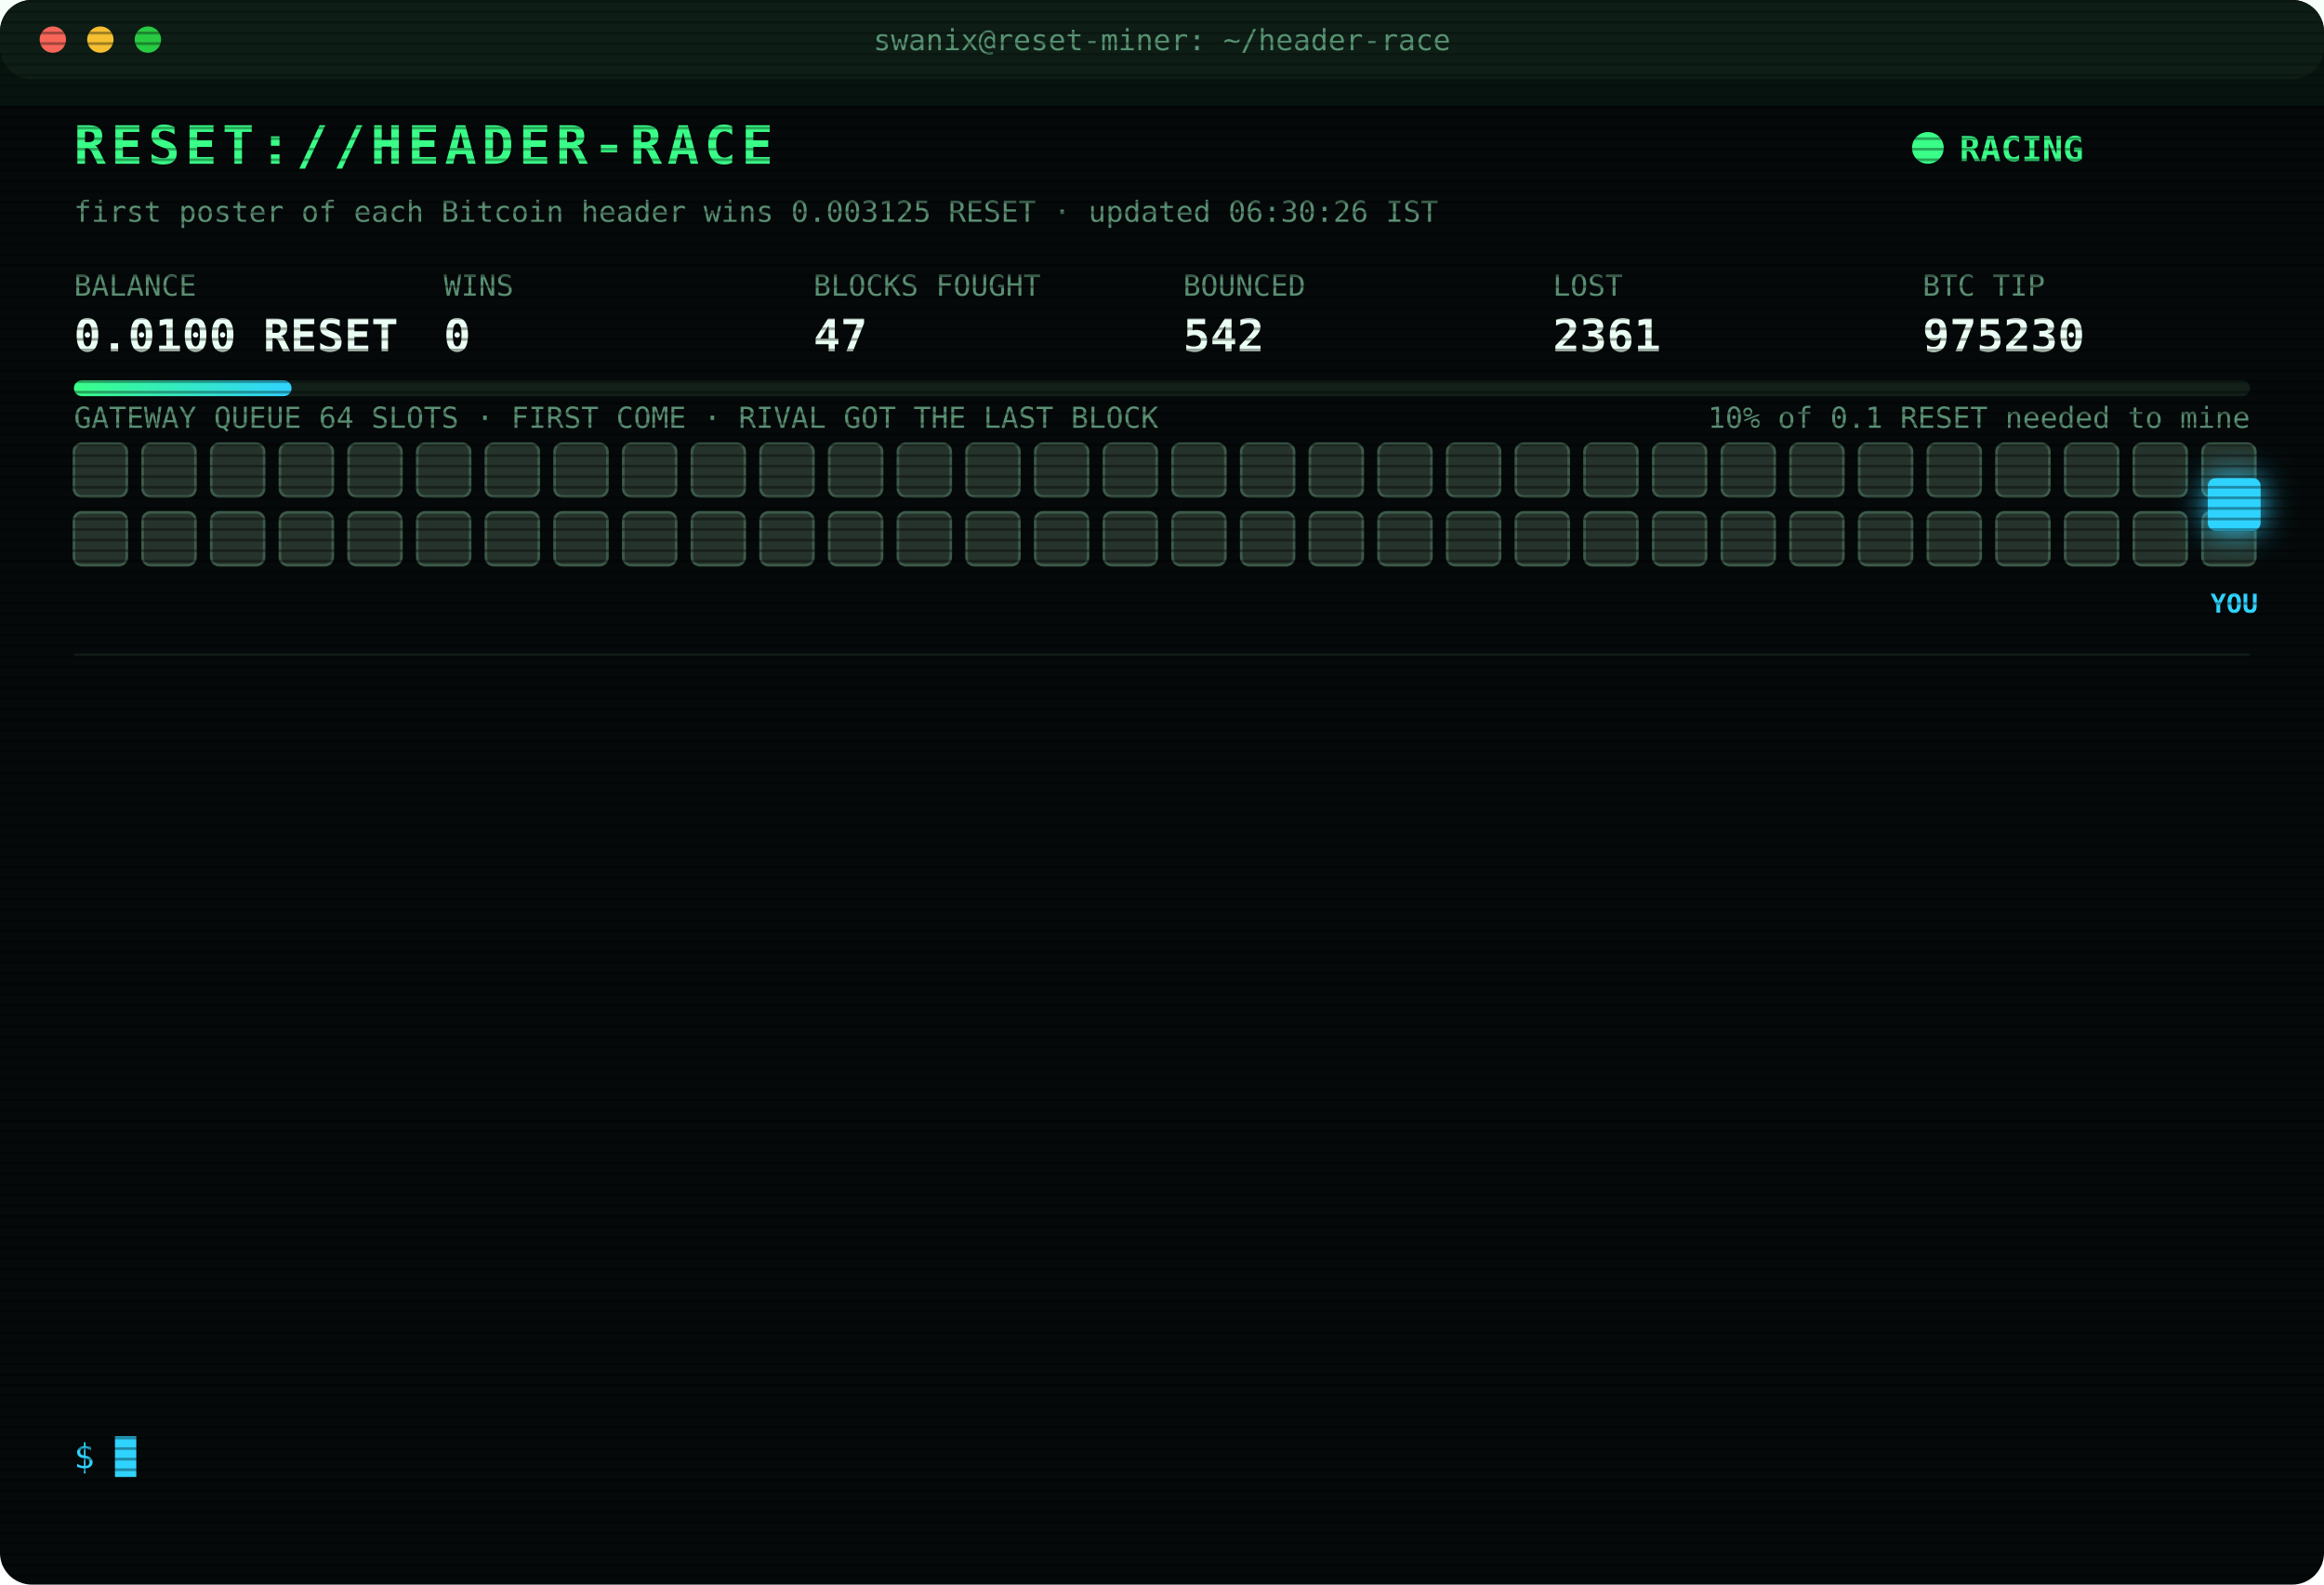
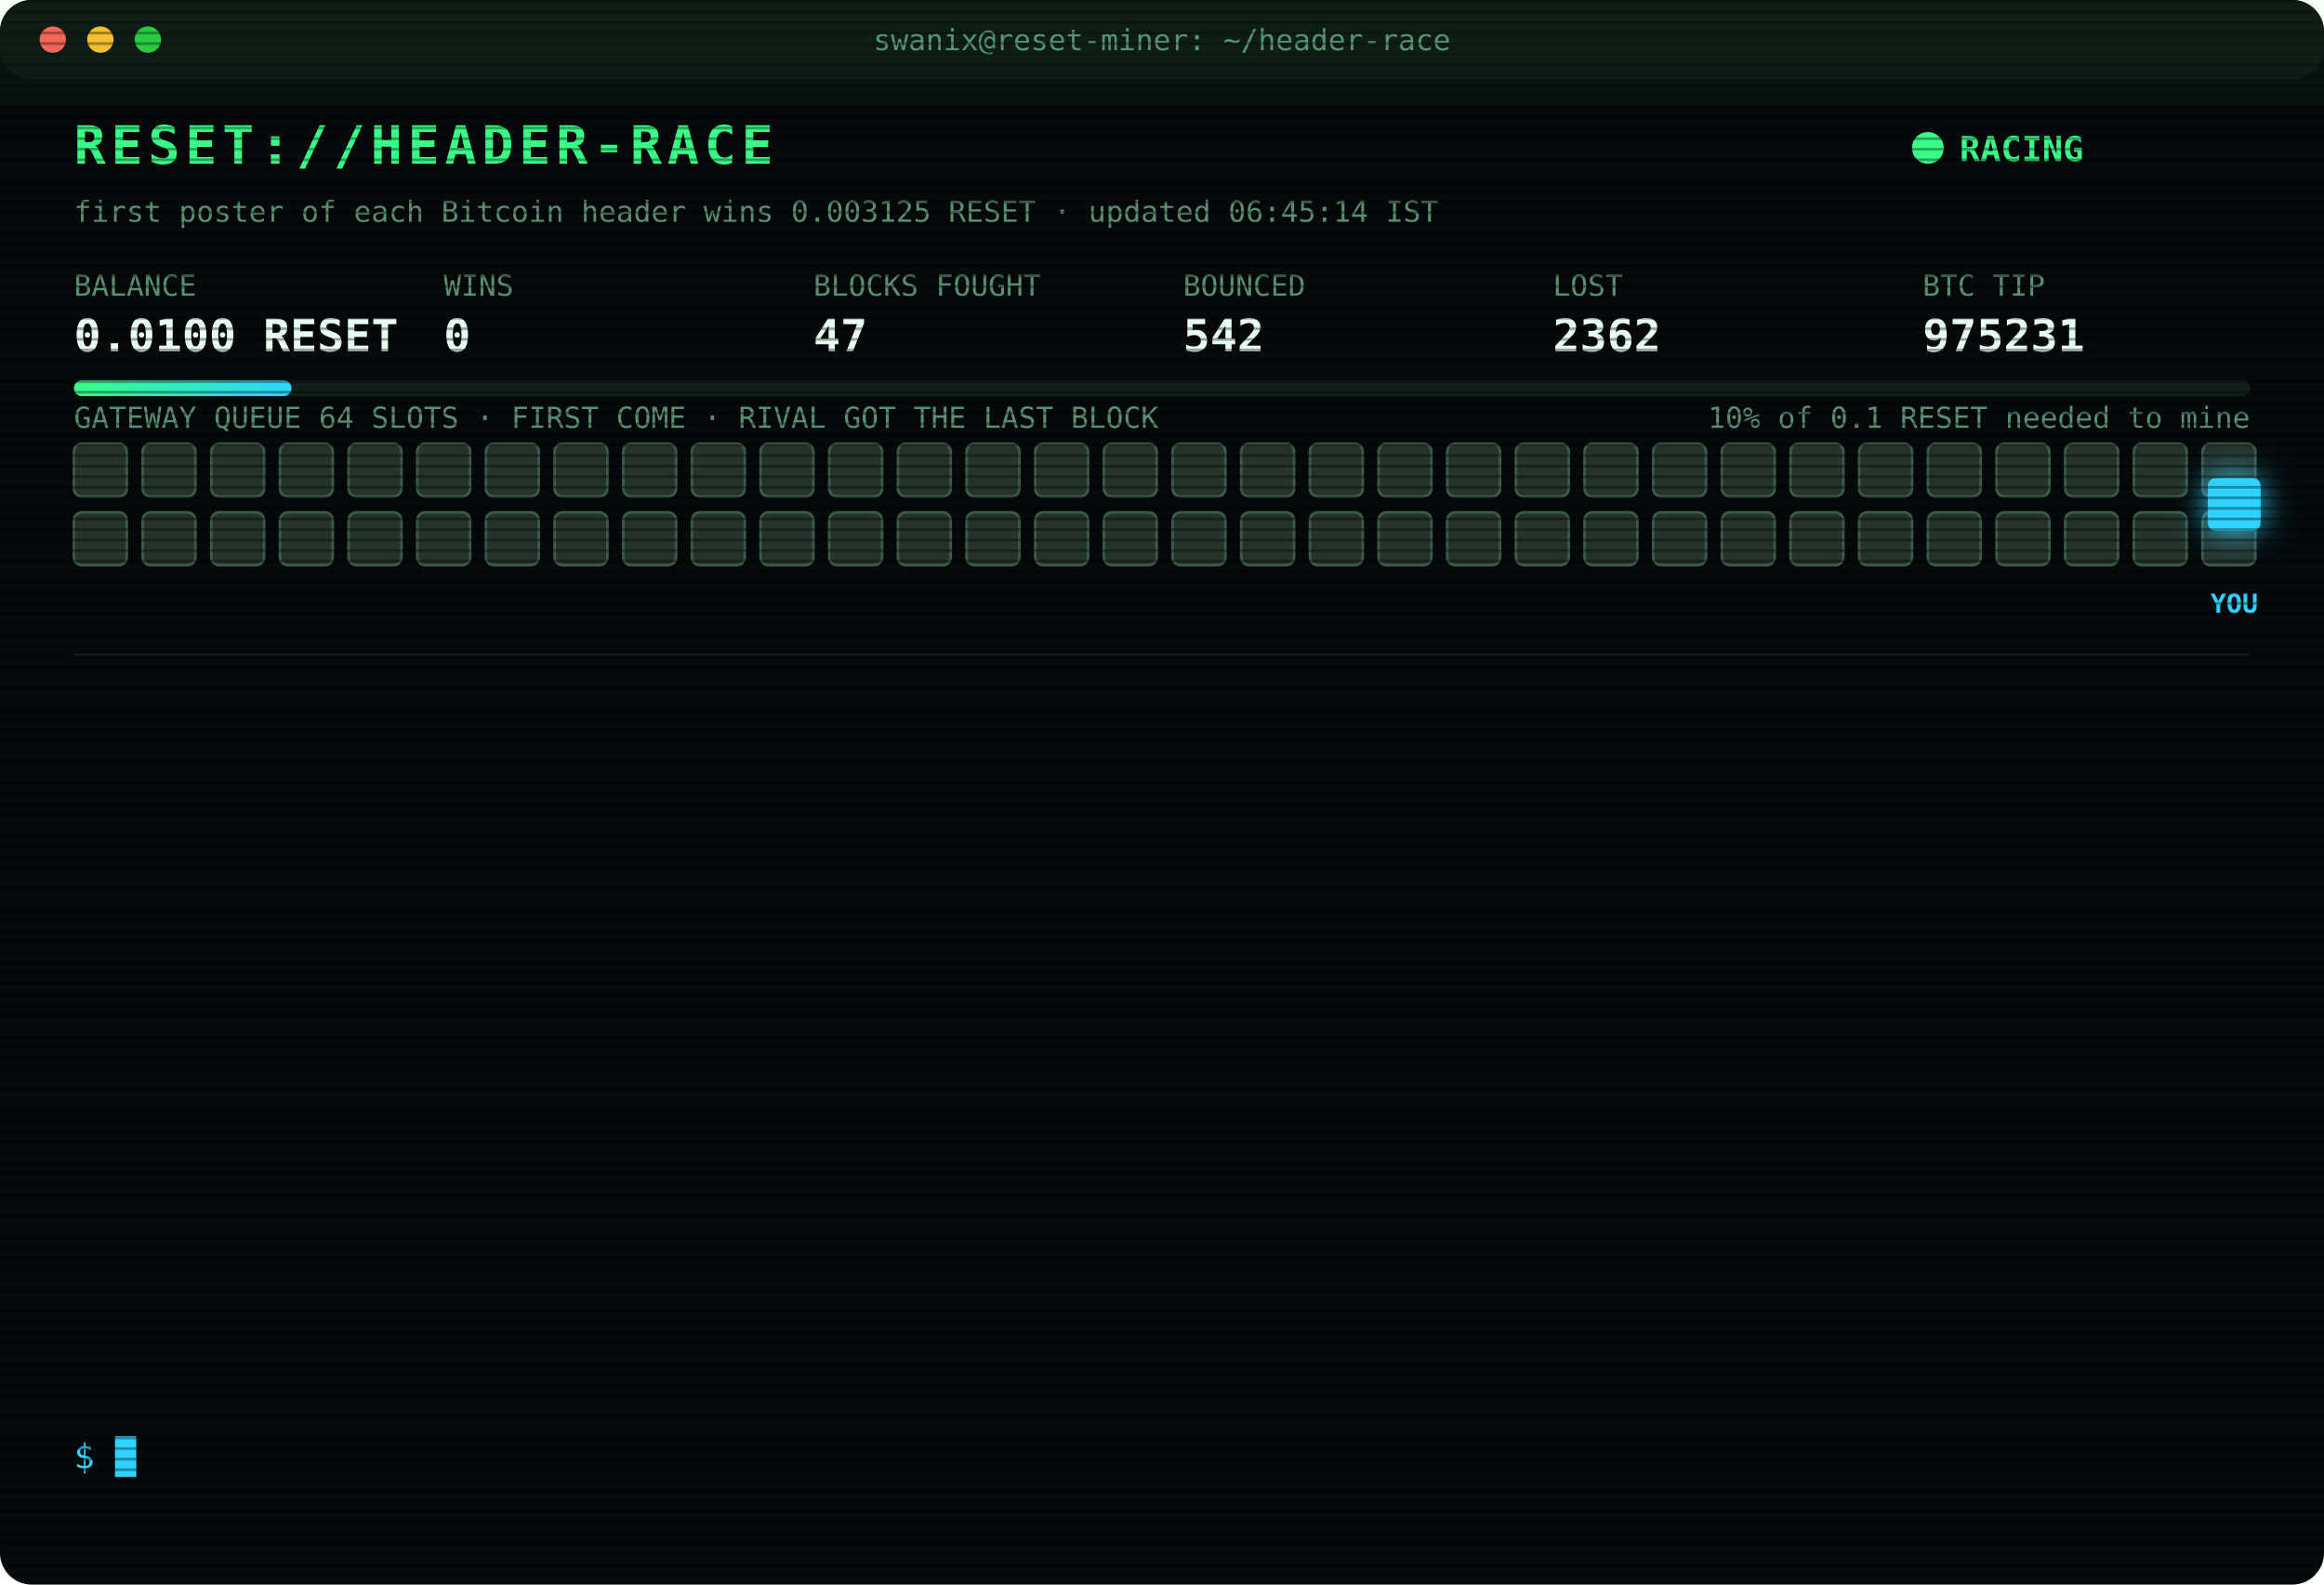
<svg xmlns="http://www.w3.org/2000/svg" width="880" height="600" viewBox="0 0 880 600" font-family="ui-monospace,SFMono-Regular,Menlo,Consolas,monospace">
  <style>
text{font-size:13px;fill:#7CFFB2}
.title{font-size:20px;font-weight:700;fill:#39FF88;letter-spacing:2px;animation:glitch 3s infinite steps(1)}
.sub{fill:#2fd3ff}.k{fill:#5a8f73;font-size:11px}.v{font-size:17px;font-weight:700;fill:#eafff3}
.ts{fill:#3f6b56}.boot{fill:#2fd3ff}.dim{fill:#5a8f73}.bad{fill:#ff4d6d}.warn{fill:#ffd23f}.mag{fill:#ff5cf0}.win{fill:#39FF88;font-weight:700}
.tag{font-size:10px;fill:#2fd3ff;font-weight:700}
.rival{fill:#26332c;stroke:#3c5a49;animation:jam 1.2s infinite alternate}
.idle{fill:#141c18;stroke:#22302a;animation:breathe 4s infinite}
.me{fill:#2fd3ff;filter:drop-shadow(0 0 6px #2fd3ff)}
.hover{animation:nudge 1.1s infinite ease-in-out}.bounce{animation:kick 1.4s infinite}
.ln{opacity:0;animation:in .4s forwards}
.cur{animation:blink 1s infinite steps(1)}
.scan{animation:scan 6s infinite linear}
.led{animation:blink 1.4s infinite}
@keyframes in{from{opacity:0;transform:translateX(-6px)}to{opacity:1;transform:none}}
@keyframes blink{50%{opacity:0}}
@keyframes jam{to{fill:#33463b}}
@keyframes breathe{50%{opacity:.4}}
@keyframes nudge{50%{transform:translateX(-10px)}}
@keyframes kick{0%,100%{transform:none}30%{transform:translateX(-14px)}55%{transform:translateX(10px) translateY(-6px)}}
@keyframes glitch{0%,92%{transform:none}93%{transform:translateX(2px);fill:#ff4d6d}95%{transform:translateX(-2px);fill:#2fd3ff}97%{transform:none}}
@keyframes scan{from{transform:translateY(-40px)}to{transform:translateY(600px)}}
</style>
  <defs>
    <pattern id="sl" width="4" height="4" patternUnits="userSpaceOnUse">
      <rect width="4" height="1" fill="#000" opacity=".35" />
    </pattern>
    <linearGradient id="bar">
      <stop offset="0" stop-color="#39FF88" />
      <stop offset="1" stop-color="#2fd3ff" />
    </linearGradient>
  </defs>
  <rect width="880" height="600" rx="12" fill="#05090a" />
  <rect width="880" height="30" rx="12" fill="#0d1512" />
  <circle cx="20" cy="15" r="5" fill="#ff5f57" />
  <circle cx="38" cy="15" r="5" fill="#febc2e" />
  <circle cx="56" cy="15" r="5" fill="#28c840" />
  <text x="440" y="19" text-anchor="middle" class="k">swanix@reset-miner: ~/header-race</text>
  <text x="28" y="62" class="title">RESET://HEADER-RACE</text>
  <circle class="led" cx="730" cy="56" r="6" fill="#39FF88" />
  <text x="742" y="61" class="win">RACING</text>
-   <text x="28" y="84" class="k">first poster of each Bitcoin header wins 0.003125 RESET · updated 06:30:26 IST</text>
+   <text x="28" y="84" class="k">first poster of each Bitcoin header wins 0.003125 RESET · updated 06:45:14 IST</text>
  <text x="28" y="112" class="k">BALANCE</text>
  <text x="28" y="133" class="v">0.0100 RESET</text>
  <text x="168" y="112" class="k">WINS</text>
  <text x="168" y="133" class="v">0</text>
  <text x="308" y="112" class="k">BLOCKS FOUGHT</text>
  <text x="308" y="133" class="v">47</text>
  <text x="448" y="112" class="k">BOUNCED</text>
  <text x="448" y="133" class="v">542</text>
  <text x="588" y="112" class="k">LOST</text>
-   <text x="588" y="133" class="v">2361</text>
+   <text x="588" y="133" class="v">2362</text>
  <text x="728" y="112" class="k">BTC TIP</text>
-   <text x="728" y="133" class="v">975230</text>
+   <text x="728" y="133" class="v">975231</text>
  <rect x="28" y="144" width="824" height="6" rx="3" fill="#13201a" />
  <rect x="28" y="144" width="82.4" height="6" rx="3" fill="url(#bar)" />
  <text x="852" y="162" text-anchor="end" class="k">10% of 0.1 RESET needed to mine</text>
  <text x="28" y="162" class="k">GATEWAY QUEUE 64 SLOTS · FIRST COME · RIVAL GOT THE LAST BLOCK</text>
  <rect class="rival" x="28" y="168" width="20" height="20" rx="3" style="animation-delay:0.00s" />
  <rect class="rival" x="54" y="168" width="20" height="20" rx="3" style="animation-delay:0.05s" />
  <rect class="rival" x="80" y="168" width="20" height="20" rx="3" style="animation-delay:0.10s" />
  <rect class="rival" x="106" y="168" width="20" height="20" rx="3" style="animation-delay:0.15s" />
  <rect class="rival" x="132" y="168" width="20" height="20" rx="3" style="animation-delay:0.20s" />
  <rect class="rival" x="158" y="168" width="20" height="20" rx="3" style="animation-delay:0.25s" />
  <rect class="rival" x="184" y="168" width="20" height="20" rx="3" style="animation-delay:0.30s" />
  <rect class="rival" x="210" y="168" width="20" height="20" rx="3" style="animation-delay:0.35s" />
  <rect class="rival" x="236" y="168" width="20" height="20" rx="3" style="animation-delay:0.40s" />
  <rect class="rival" x="262" y="168" width="20" height="20" rx="3" style="animation-delay:0.45s" />
  <rect class="rival" x="288" y="168" width="20" height="20" rx="3" style="animation-delay:0.50s" />
  <rect class="rival" x="314" y="168" width="20" height="20" rx="3" style="animation-delay:0.55s" />
  <rect class="rival" x="340" y="168" width="20" height="20" rx="3" style="animation-delay:0.60s" />
  <rect class="rival" x="366" y="168" width="20" height="20" rx="3" style="animation-delay:0.65s" />
  <rect class="rival" x="392" y="168" width="20" height="20" rx="3" style="animation-delay:0.70s" />
  <rect class="rival" x="418" y="168" width="20" height="20" rx="3" style="animation-delay:0.75s" />
  <rect class="rival" x="444" y="168" width="20" height="20" rx="3" style="animation-delay:0.80s" />
  <rect class="rival" x="470" y="168" width="20" height="20" rx="3" style="animation-delay:0.85s" />
  <rect class="rival" x="496" y="168" width="20" height="20" rx="3" style="animation-delay:0.90s" />
  <rect class="rival" x="522" y="168" width="20" height="20" rx="3" style="animation-delay:0.95s" />
  <rect class="rival" x="548" y="168" width="20" height="20" rx="3" style="animation-delay:1.00s" />
  <rect class="rival" x="574" y="168" width="20" height="20" rx="3" style="animation-delay:1.05s" />
  <rect class="rival" x="600" y="168" width="20" height="20" rx="3" style="animation-delay:1.10s" />
  <rect class="rival" x="626" y="168" width="20" height="20" rx="3" style="animation-delay:1.15s" />
  <rect class="rival" x="652" y="168" width="20" height="20" rx="3" style="animation-delay:1.20s" />
  <rect class="rival" x="678" y="168" width="20" height="20" rx="3" style="animation-delay:1.25s" />
  <rect class="rival" x="704" y="168" width="20" height="20" rx="3" style="animation-delay:1.30s" />
  <rect class="rival" x="730" y="168" width="20" height="20" rx="3" style="animation-delay:1.35s" />
  <rect class="rival" x="756" y="168" width="20" height="20" rx="3" style="animation-delay:1.40s" />
  <rect class="rival" x="782" y="168" width="20" height="20" rx="3" style="animation-delay:1.45s" />
  <rect class="rival" x="808" y="168" width="20" height="20" rx="3" style="animation-delay:1.50s" />
  <rect class="rival" x="834" y="168" width="20" height="20" rx="3" style="animation-delay:1.55s" />
  <rect class="rival" x="28" y="194" width="20" height="20" rx="3" style="animation-delay:1.60s" />
  <rect class="rival" x="54" y="194" width="20" height="20" rx="3" style="animation-delay:1.65s" />
  <rect class="rival" x="80" y="194" width="20" height="20" rx="3" style="animation-delay:1.70s" />
  <rect class="rival" x="106" y="194" width="20" height="20" rx="3" style="animation-delay:1.75s" />
  <rect class="rival" x="132" y="194" width="20" height="20" rx="3" style="animation-delay:1.80s" />
  <rect class="rival" x="158" y="194" width="20" height="20" rx="3" style="animation-delay:1.85s" />
  <rect class="rival" x="184" y="194" width="20" height="20" rx="3" style="animation-delay:1.90s" />
  <rect class="rival" x="210" y="194" width="20" height="20" rx="3" style="animation-delay:1.95s" />
  <rect class="rival" x="236" y="194" width="20" height="20" rx="3" style="animation-delay:2.00s" />
  <rect class="rival" x="262" y="194" width="20" height="20" rx="3" style="animation-delay:2.05s" />
  <rect class="rival" x="288" y="194" width="20" height="20" rx="3" style="animation-delay:2.10s" />
  <rect class="rival" x="314" y="194" width="20" height="20" rx="3" style="animation-delay:2.15s" />
  <rect class="rival" x="340" y="194" width="20" height="20" rx="3" style="animation-delay:2.20s" />
  <rect class="rival" x="366" y="194" width="20" height="20" rx="3" style="animation-delay:2.25s" />
  <rect class="rival" x="392" y="194" width="20" height="20" rx="3" style="animation-delay:2.30s" />
  <rect class="rival" x="418" y="194" width="20" height="20" rx="3" style="animation-delay:2.35s" />
  <rect class="rival" x="444" y="194" width="20" height="20" rx="3" style="animation-delay:2.40s" />
  <rect class="rival" x="470" y="194" width="20" height="20" rx="3" style="animation-delay:2.45s" />
  <rect class="rival" x="496" y="194" width="20" height="20" rx="3" style="animation-delay:2.50s" />
  <rect class="rival" x="522" y="194" width="20" height="20" rx="3" style="animation-delay:2.55s" />
  <rect class="rival" x="548" y="194" width="20" height="20" rx="3" style="animation-delay:2.60s" />
  <rect class="rival" x="574" y="194" width="20" height="20" rx="3" style="animation-delay:2.65s" />
  <rect class="rival" x="600" y="194" width="20" height="20" rx="3" style="animation-delay:2.70s" />
  <rect class="rival" x="626" y="194" width="20" height="20" rx="3" style="animation-delay:2.75s" />
  <rect class="rival" x="652" y="194" width="20" height="20" rx="3" style="animation-delay:2.80s" />
  <rect class="rival" x="678" y="194" width="20" height="20" rx="3" style="animation-delay:2.85s" />
  <rect class="rival" x="704" y="194" width="20" height="20" rx="3" style="animation-delay:2.90s" />
  <rect class="rival" x="730" y="194" width="20" height="20" rx="3" style="animation-delay:2.95s" />
  <rect class="rival" x="756" y="194" width="20" height="20" rx="3" style="animation-delay:3.00s" />
  <rect class="rival" x="782" y="194" width="20" height="20" rx="3" style="animation-delay:3.05s" />
  <rect class="rival" x="808" y="194" width="20" height="20" rx="3" style="animation-delay:3.10s" />
  <rect class="rival" x="834" y="194" width="20" height="20" rx="3" style="animation-delay:3.15s" />
  <g class="hover">
    <rect class="me" x="836" y="181" width="20" height="20" rx="3" />
    <text class="tag" x="846" y="232" text-anchor="middle">YOU</text>
  </g>
  <line x1="28" x2="852" y1="248" y2="248" stroke="#13201a" />
  <g class="ln" style="animation-delay:0.40s">
-     <text x="28" y="270" class="ts">03:40:36</text>
-     <text x="104" y="270" class="dim">[STINT END] calls 742 · wins 0</text>
+     <text x="28" y="270" class="ts">03:45:26</text>
+     <text x="104" y="270" class="boot">[BOOT] racer v3 online · 3 feeds · stint 340m</text>
  </g>
  <g class="ln" style="animation-delay:0.65s">
-     <text x="28" y="292" class="ts">03:45:26</text>
-     <text x="104" y="292" class="boot">[BOOT] racer v3 online · 3 feeds · stint 340m</text>
+     <text x="28" y="292" class="ts">03:45:43</text>
+     <text x="104" y="292" class="bad">[LOST] #975219 taken by a rival miner</text>
  </g>
  <g class="ln" style="animation-delay:0.90s">
-     <text x="28" y="314" class="ts">03:45:43</text>
-     <text x="104" y="314" class="bad">[LOST] #975219 taken by a rival miner</text>
+     <text x="28" y="314" class="ts">03:57:37</text>
+     <text x="104" y="314" class="bad">[LOST] #975220 taken by a rival miner</text>
  </g>
  <g class="ln" style="animation-delay:1.15s">
-     <text x="28" y="336" class="ts">03:57:37</text>
-     <text x="104" y="336" class="bad">[LOST] #975220 taken by a rival miner</text>
+     <text x="28" y="336" class="ts">04:05:12</text>
+     <text x="104" y="336" class="bad">[LOST] #975221 taken by a rival miner</text>
  </g>
  <g class="ln" style="animation-delay:1.40s">
-     <text x="28" y="358" class="ts">04:05:12</text>
-     <text x="104" y="358" class="bad">[LOST] #975221 taken by a rival miner</text>
+     <text x="28" y="358" class="ts">04:13:22</text>
+     <text x="104" y="358" class="bad">[LOST] #975222 taken by a rival miner</text>
  </g>
  <g class="ln" style="animation-delay:1.65s">
-     <text x="28" y="380" class="ts">04:13:22</text>
-     <text x="104" y="380" class="bad">[LOST] #975222 taken by a rival miner</text>
+     <text x="28" y="380" class="ts">04:48:41</text>
+     <text x="104" y="380" class="bad">[LOST] #975223 taken by a rival miner</text>
  </g>
  <g class="ln" style="animation-delay:1.90s">
-     <text x="28" y="402" class="ts">04:48:41</text>
-     <text x="104" y="402" class="bad">[LOST] #975223 taken by a rival miner</text>
+     <text x="28" y="402" class="ts">04:58:39</text>
+     <text x="104" y="402" class="bad">[LOST] #975224 taken by a rival miner</text>
  </g>
  <g class="ln" style="animation-delay:2.15s">
-     <text x="28" y="424" class="ts">04:58:39</text>
-     <text x="104" y="424" class="bad">[LOST] #975224 taken by a rival miner</text>
+     <text x="28" y="424" class="ts">05:37:25</text>
+     <text x="104" y="424" class="bad">[LOST] #975226 taken by a rival miner</text>
  </g>
  <g class="ln" style="animation-delay:2.40s">
-     <text x="28" y="446" class="ts">05:37:25</text>
-     <text x="104" y="446" class="bad">[LOST] #975226 taken by a rival miner</text>
+     <text x="28" y="446" class="ts">05:44:12</text>
+     <text x="104" y="446" class="bad">[LOST] #975227 taken by a rival miner</text>
  </g>
  <g class="ln" style="animation-delay:2.65s">
-     <text x="28" y="468" class="ts">05:44:12</text>
-     <text x="104" y="468" class="bad">[LOST] #975227 taken by a rival miner</text>
+     <text x="28" y="468" class="ts">05:52:46</text>
+     <text x="104" y="468" class="bad">[LOST] #975228 taken by a rival miner</text>
  </g>
  <g class="ln" style="animation-delay:2.90s">
-     <text x="28" y="490" class="ts">05:52:46</text>
-     <text x="104" y="490" class="bad">[LOST] #975228 taken by a rival miner</text>
+     <text x="28" y="490" class="ts">05:59:40</text>
+     <text x="104" y="490" class="bad">[LOST] #975229 taken by a rival miner</text>
  </g>
  <g class="ln" style="animation-delay:3.15s">
-     <text x="28" y="512" class="ts">05:59:40</text>
-     <text x="104" y="512" class="bad">[LOST] #975229 taken by a rival miner</text>
+     <text x="28" y="512" class="ts">06:26:35</text>
+     <text x="104" y="512" class="bad">[LOST] #975230 taken by a rival miner</text>
  </g>
  <g class="ln" style="animation-delay:3.40s">
-     <text x="28" y="534" class="ts">06:26:35</text>
-     <text x="104" y="534" class="bad">[LOST] #975230 taken by a rival miner</text>
+     <text x="28" y="534" class="ts">06:45:14</text>
+     <text x="104" y="534" class="bad">[LOST] #975231 taken by a rival miner</text>
  </g>
  <text x="28" y="556" class="sub">$ <tspan class="cur">█</tspan>
  </text>
  <rect width="880" height="600" rx="12" fill="url(#sl)" pointer-events="none" />
  <rect class="scan" width="880" height="40" fill="#39FF88" opacity=".04" />
</svg>
